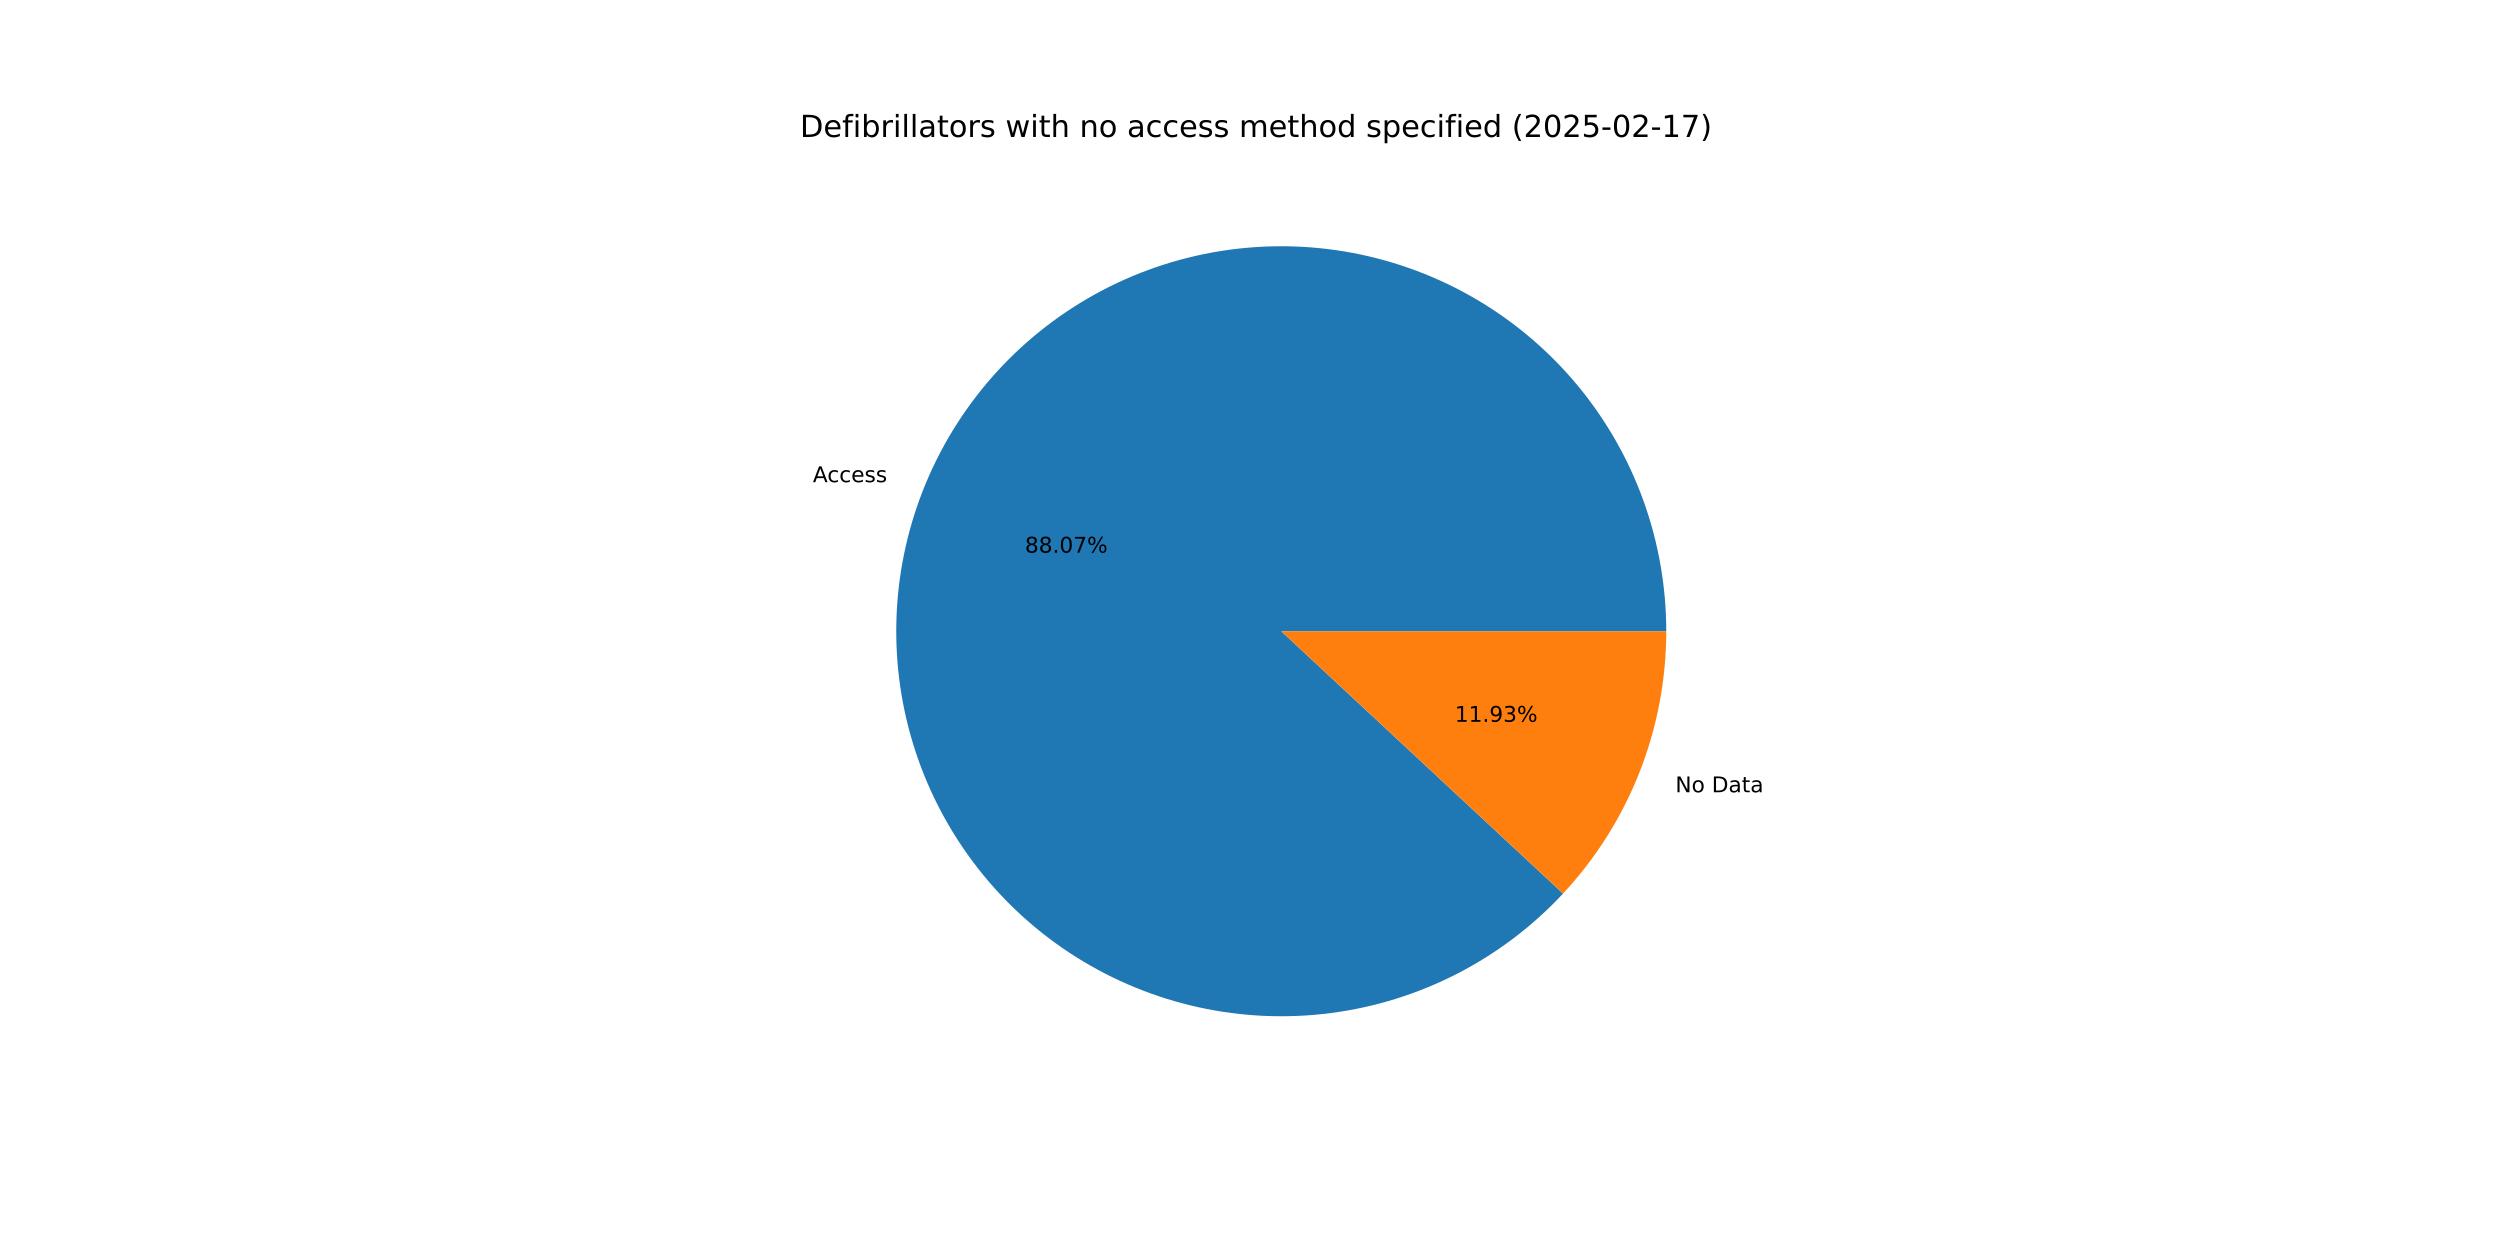
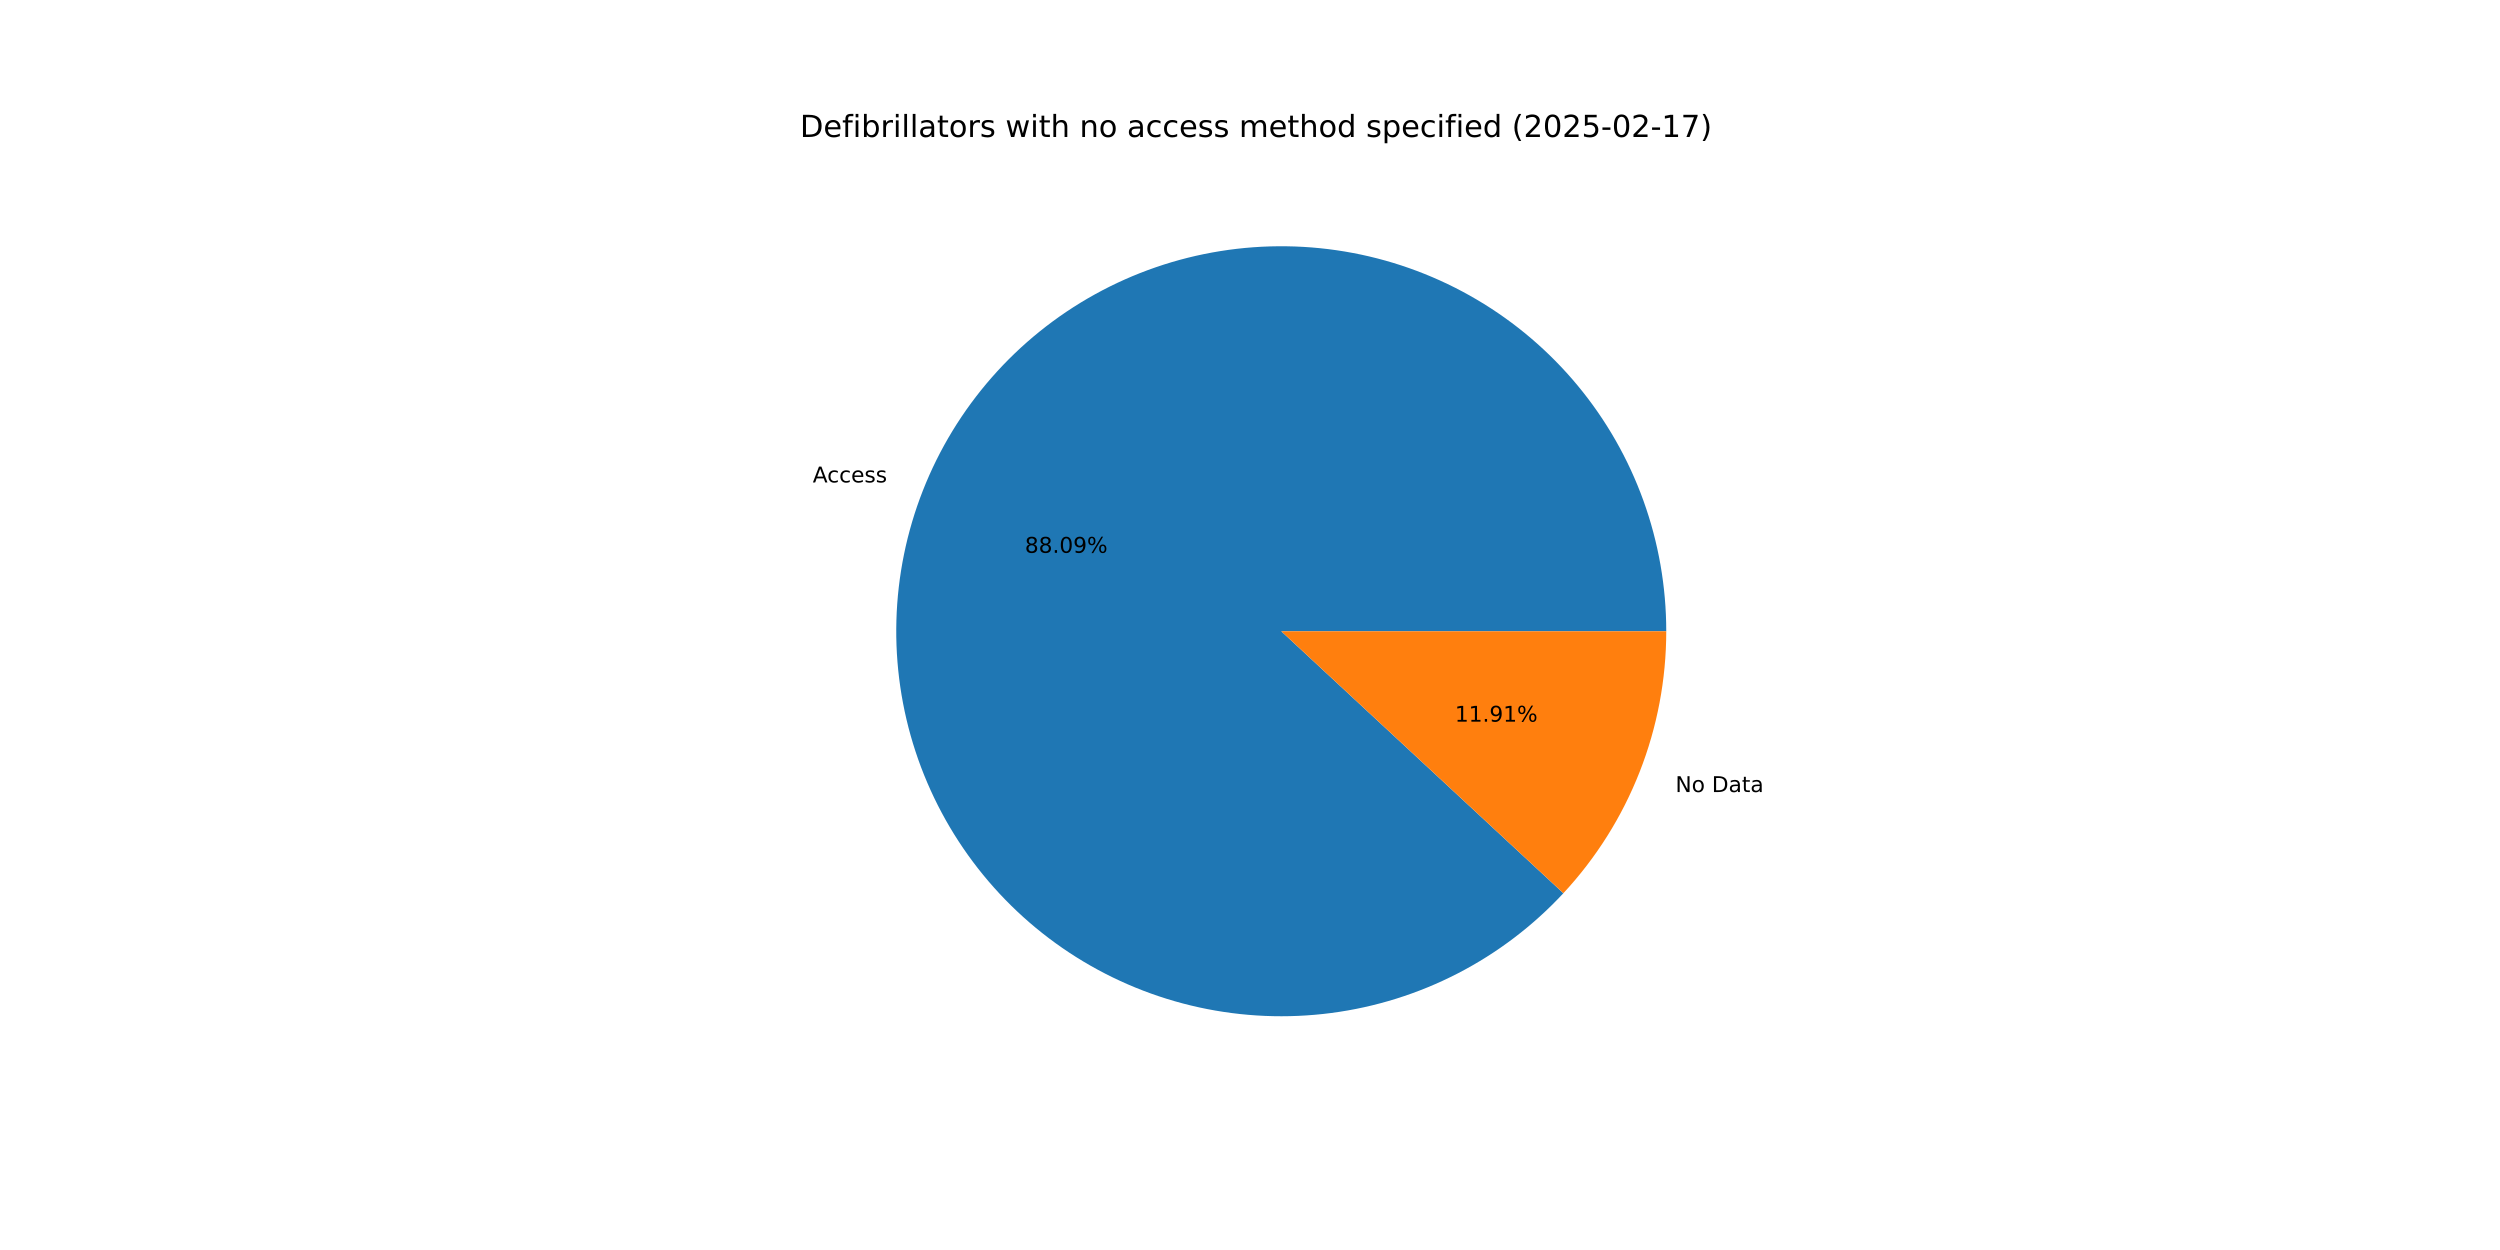
<svg xmlns="http://www.w3.org/2000/svg" xmlns:xlink="http://www.w3.org/1999/xlink" width="1152pt" height="576pt" viewBox="0 0 1152 576" version="1.1">
  <defs>
    <style type="text/css">*{stroke-linejoin: round; stroke-linecap: butt}</style>
  </defs>
  <g id="figure_1">
    <g id="patch_1">
      <path d="M 0 576  L 1152 576  L 1152 0  L 0 0  z " style="fill: #ffffff" />
    </g>
    <g id="axes_1">
      <g id="patch_2">
-         <path d="M 767.808 290.88  C 767.808 270.377 764.254 250.029 757.304 230.74  C 750.353 211.452 740.112 193.513 727.034 177.722  C 713.957 161.932 698.241 148.527 680.585 138.105  C 662.929 127.682 643.599 120.399 623.455 116.579  C 603.312 112.759 582.657 112.459 562.411 115.694  C 542.166 118.928 522.633 125.648 504.682 135.554  C 486.731 145.461 470.633 158.404 457.103 173.809  C 443.574 189.214 432.816 206.848 425.31 225.927  C 417.803 245.006 413.661 265.243 413.067 285.737  C 412.472 306.231 415.435 326.674 421.823 346.156  C 428.211 365.638 437.929 383.866 450.543 400.029  C 463.157 416.192 478.478 430.047 495.824 440.977  C 513.171 451.907 532.281 459.747 552.306 464.15  C 572.33 468.552 592.967 469.45 613.298 466.804  C 633.629 464.158 653.349 458.007 671.579 448.625  C 689.809 439.244 706.276 426.772 720.247 411.766  L 590.4 290.88  z " style="fill: #1f77b4" />
+         <path d="M 767.808 290.88  C 767.808 270.373 764.252 250.02 757.299 230.727  C 750.345 211.434 740.099 193.493 727.016 177.701  C 713.933 161.909 698.211 148.504 680.548 138.083  C 662.886 127.663 643.55 120.383 623.4 116.568  C 603.251 112.754 582.591 112.461 562.342 115.705  C 542.093 118.948 522.558 125.678 504.608 135.595  C 486.658 145.512 470.563 158.467 457.039 173.883  C 443.514 189.299 432.765 206.943 425.269 226.032  C 417.773 245.12 413.643 265.364 413.063 285.863  C 412.483 306.363 415.462 326.808 421.867 346.289  C 428.272 365.771 438.007 383.995 450.638 400.151  C 463.269 416.307 478.606 430.151 495.967 441.067  C 513.328 451.983 532.45 459.806 552.484 464.189  C 572.518 468.572 593.16 469.448 613.493 466.779  C 633.826 464.109 653.543 457.934 671.766 448.529  C 689.99 439.123 706.445 426.629 720.4 411.601  L 590.4 290.88  z " style="fill: #1f77b4" />
      </g>
      <g id="patch_3">
-         <path d="M 720.247 411.766  C 735.395 395.495 747.351 376.52 755.49 355.833  C 763.629 335.145 767.808 313.111 767.808 290.88  L 590.4 290.88  z " style="fill: #ff7f0e" />
+         <path d="M 720.4 411.602  C 735.502 395.339 747.419 376.386 755.531 355.728  C 763.644 335.071 767.808 313.073 767.808 290.88  L 590.4 290.88  z " style="fill: #ff7f0e" />
      </g>
      <g id="matplotlib.axis_1" />
      <g id="matplotlib.axis_2" />
      <g id="text_1">
-         <g transform="translate(374.5666 222.1912) scale(0.1 -0.1)">
+         <g transform="translate(374.5214 222.3062) scale(0.1 -0.1)">
          <defs>
            <path id="DejaVuSans-41" d="M 2188 4044  L 1331 1722  L 3047 1722  L 2188 4044  z M 1831 4666  L 2547 4666  L 4325 0  L 3669 0  L 3244 1197  L 1141 1197  L 716 0  L 50 0  L 1831 4666  z " transform="scale(0.015625)" />
            <path id="DejaVuSans-63" d="M 3122 3366  L 3122 2828  Q 2878 2963 2633 3030  Q 2388 3097 2138 3097  Q 1578 3097 1268 2742  Q 959 2388 959 1747  Q 959 1106 1268 751  Q 1578 397 2138 397  Q 2388 397 2633 464  Q 2878 531 3122 666  L 3122 134  Q 2881 22 2623 -34  Q 2366 -91 2075 -91  Q 1284 -91 818 406  Q 353 903 353 1747  Q 353 2603 823 3093  Q 1294 3584 2113 3584  Q 2378 3584 2631 3529  Q 2884 3475 3122 3366  z " transform="scale(0.015625)" />
            <path id="DejaVuSans-65" d="M 3597 1894  L 3597 1613  L 953 1613  Q 991 1019 1311 708  Q 1631 397 2203 397  Q 2534 397 2845 478  Q 3156 559 3463 722  L 3463 178  Q 3153 47 2828 -22  Q 2503 -91 2169 -91  Q 1331 -91 842 396  Q 353 884 353 1716  Q 353 2575 817 3079  Q 1281 3584 2069 3584  Q 2775 3584 3186 3129  Q 3597 2675 3597 1894  z M 3022 2063  Q 3016 2534 2758 2815  Q 2500 3097 2075 3097  Q 1594 3097 1305 2825  Q 1016 2553 972 2059  L 3022 2063  z " transform="scale(0.015625)" />
            <path id="DejaVuSans-73" d="M 2834 3397  L 2834 2853  Q 2591 2978 2328 3040  Q 2066 3103 1784 3103  Q 1356 3103 1142 2972  Q 928 2841 928 2578  Q 928 2378 1081 2264  Q 1234 2150 1697 2047  L 1894 2003  Q 2506 1872 2764 1633  Q 3022 1394 3022 966  Q 3022 478 2636 193  Q 2250 -91 1575 -91  Q 1294 -91 989 -36  Q 684 19 347 128  L 347 722  Q 666 556 975 473  Q 1284 391 1588 391  Q 1994 391 2212 530  Q 2431 669 2431 922  Q 2431 1156 2273 1281  Q 2116 1406 1581 1522  L 1381 1569  Q 847 1681 609 1914  Q 372 2147 372 2553  Q 372 3047 722 3315  Q 1072 3584 1716 3584  Q 2034 3584 2315 3537  Q 2597 3491 2834 3397  z " transform="scale(0.015625)" />
          </defs>
          <use xlink:href="#DejaVuSans-41" />
          <use xlink:href="#DejaVuSans-63" x="66.658" />
          <use xlink:href="#DejaVuSans-63" x="121.639" />
          <use xlink:href="#DejaVuSans-65" x="176.619" />
          <use xlink:href="#DejaVuSans-73" x="238.143" />
          <use xlink:href="#DejaVuSans-73" x="290.242" />
        </g>
      </g>
      <g id="text_2">
-         <g transform="translate(472.2811 254.6677) scale(0.1 -0.1)">
+         <g transform="translate(472.2565 254.7304) scale(0.1 -0.1)">
          <defs>
            <path id="DejaVuSans-38" d="M 2034 2216  Q 1584 2216 1326 1975  Q 1069 1734 1069 1313  Q 1069 891 1326 650  Q 1584 409 2034 409  Q 2484 409 2743 651  Q 3003 894 3003 1313  Q 3003 1734 2745 1975  Q 2488 2216 2034 2216  z M 1403 2484  Q 997 2584 770 2862  Q 544 3141 544 3541  Q 544 4100 942 4425  Q 1341 4750 2034 4750  Q 2731 4750 3128 4425  Q 3525 4100 3525 3541  Q 3525 3141 3298 2862  Q 3072 2584 2669 2484  Q 3125 2378 3379 2068  Q 3634 1759 3634 1313  Q 3634 634 3220 271  Q 2806 -91 2034 -91  Q 1263 -91 848 271  Q 434 634 434 1313  Q 434 1759 690 2068  Q 947 2378 1403 2484  z M 1172 3481  Q 1172 3119 1398 2916  Q 1625 2713 2034 2713  Q 2441 2713 2670 2916  Q 2900 3119 2900 3481  Q 2900 3844 2670 4047  Q 2441 4250 2034 4250  Q 1625 4250 1398 4047  Q 1172 3844 1172 3481  z " transform="scale(0.015625)" />
            <path id="DejaVuSans-2e" d="M 684 794  L 1344 794  L 1344 0  L 684 0  L 684 794  z " transform="scale(0.015625)" />
            <path id="DejaVuSans-30" d="M 2034 4250  Q 1547 4250 1301 3770  Q 1056 3291 1056 2328  Q 1056 1369 1301 889  Q 1547 409 2034 409  Q 2525 409 2770 889  Q 3016 1369 3016 2328  Q 3016 3291 2770 3770  Q 2525 4250 2034 4250  z M 2034 4750  Q 2819 4750 3233 4129  Q 3647 3509 3647 2328  Q 3647 1150 3233 529  Q 2819 -91 2034 -91  Q 1250 -91 836 529  Q 422 1150 422 2328  Q 422 3509 836 4129  Q 1250 4750 2034 4750  z " transform="scale(0.015625)" />
-             <path id="DejaVuSans-37" d="M 525 4666  L 3525 4666  L 3525 4397  L 1831 0  L 1172 0  L 2766 4134  L 525 4134  L 525 4666  z " transform="scale(0.015625)" />
+             <path id="DejaVuSans-39" d="M 703 97  L 703 672  Q 941 559 1184 500  Q 1428 441 1663 441  Q 2288 441 2617 861  Q 2947 1281 2994 2138  Q 2813 1869 2534 1725  Q 2256 1581 1919 1581  Q 1219 1581 811 2004  Q 403 2428 403 3163  Q 403 3881 828 4315  Q 1253 4750 1959 4750  Q 2769 4750 3195 4129  Q 3622 3509 3622 2328  Q 3622 1225 3098 567  Q 2575 -91 1691 -91  Q 1453 -91 1209 -44  Q 966 3 703 97  z M 1959 2075  Q 2384 2075 2632 2365  Q 2881 2656 2881 3163  Q 2881 3666 2632 3958  Q 2384 4250 1959 4250  Q 1534 4250 1286 3958  Q 1038 3666 1038 3163  Q 1038 2656 1286 2365  Q 1534 2075 1959 2075  z " transform="scale(0.015625)" />
            <path id="DejaVuSans-25" d="M 4653 2053  Q 4381 2053 4226 1822  Q 4072 1591 4072 1178  Q 4072 772 4226 539  Q 4381 306 4653 306  Q 4919 306 5073 539  Q 5228 772 5228 1178  Q 5228 1588 5073 1820  Q 4919 2053 4653 2053  z M 4653 2450  Q 5147 2450 5437 2106  Q 5728 1763 5728 1178  Q 5728 594 5436 251  Q 5144 -91 4653 -91  Q 4153 -91 3862 251  Q 3572 594 3572 1178  Q 3572 1766 3864 2108  Q 4156 2450 4653 2450  z M 1428 4353  Q 1159 4353 1004 4120  Q 850 3888 850 3481  Q 850 3069 1003 2837  Q 1156 2606 1428 2606  Q 1700 2606 1854 2837  Q 2009 3069 2009 3481  Q 2009 3884 1853 4118  Q 1697 4353 1428 4353  z M 4250 4750  L 4750 4750  L 1831 -91  L 1331 -91  L 4250 4750  z M 1428 4750  Q 1922 4750 2215 4408  Q 2509 4066 2509 3481  Q 2509 2891 2217 2550  Q 1925 2209 1428 2209  Q 931 2209 642 2551  Q 353 2894 353 3481  Q 353 4063 643 4406  Q 934 4750 1428 4750  z " transform="scale(0.015625)" />
          </defs>
          <use xlink:href="#DejaVuSans-38" />
          <use xlink:href="#DejaVuSans-38" x="63.623" />
          <use xlink:href="#DejaVuSans-2e" x="127.246" />
          <use xlink:href="#DejaVuSans-30" x="159.033" />
-           <use xlink:href="#DejaVuSans-37" x="222.656" />
+           <use xlink:href="#DejaVuSans-39" x="222.656" />
          <use xlink:href="#DejaVuSans-25" x="286.279" />
        </g>
      </g>
      <g id="text_3">
-         <g transform="translate(771.999 365.0875) scale(0.1 -0.1)">
+         <g transform="translate(772.0443 364.9725) scale(0.1 -0.1)">
          <defs>
            <path id="DejaVuSans-4e" d="M 628 4666  L 1478 4666  L 3547 763  L 3547 4666  L 4159 4666  L 4159 0  L 3309 0  L 1241 3903  L 1241 0  L 628 0  L 628 4666  z " transform="scale(0.015625)" />
            <path id="DejaVuSans-6f" d="M 1959 3097  Q 1497 3097 1228 2736  Q 959 2375 959 1747  Q 959 1119 1226 758  Q 1494 397 1959 397  Q 2419 397 2687 759  Q 2956 1122 2956 1747  Q 2956 2369 2687 2733  Q 2419 3097 1959 3097  z M 1959 3584  Q 2709 3584 3137 3096  Q 3566 2609 3566 1747  Q 3566 888 3137 398  Q 2709 -91 1959 -91  Q 1206 -91 779 398  Q 353 888 353 1747  Q 353 2609 779 3096  Q 1206 3584 1959 3584  z " transform="scale(0.015625)" />
            <path id="DejaVuSans-20" transform="scale(0.015625)" />
            <path id="DejaVuSans-44" d="M 1259 4147  L 1259 519  L 2022 519  Q 2988 519 3436 956  Q 3884 1394 3884 2338  Q 3884 3275 3436 3711  Q 2988 4147 2022 4147  L 1259 4147  z M 628 4666  L 1925 4666  Q 3281 4666 3915 4102  Q 4550 3538 4550 2338  Q 4550 1131 3912 565  Q 3275 0 1925 0  L 628 0  L 628 4666  z " transform="scale(0.015625)" />
            <path id="DejaVuSans-61" d="M 2194 1759  Q 1497 1759 1228 1600  Q 959 1441 959 1056  Q 959 750 1161 570  Q 1363 391 1709 391  Q 2188 391 2477 730  Q 2766 1069 2766 1631  L 2766 1759  L 2194 1759  z M 3341 1997  L 3341 0  L 2766 0  L 2766 531  Q 2569 213 2275 61  Q 1981 -91 1556 -91  Q 1019 -91 701 211  Q 384 513 384 1019  Q 384 1609 779 1909  Q 1175 2209 1959 2209  L 2766 2209  L 2766 2266  Q 2766 2663 2505 2880  Q 2244 3097 1772 3097  Q 1472 3097 1187 3025  Q 903 2953 641 2809  L 641 3341  Q 956 3463 1253 3523  Q 1550 3584 1831 3584  Q 2591 3584 2966 3190  Q 3341 2797 3341 1997  z " transform="scale(0.015625)" />
            <path id="DejaVuSans-74" d="M 1172 4494  L 1172 3500  L 2356 3500  L 2356 3053  L 1172 3053  L 1172 1153  Q 1172 725 1289 603  Q 1406 481 1766 481  L 2356 481  L 2356 0  L 1766 0  Q 1100 0 847 248  Q 594 497 594 1153  L 594 3053  L 172 3053  L 172 3500  L 594 3500  L 594 4494  L 1172 4494  z " transform="scale(0.015625)" />
          </defs>
          <use xlink:href="#DejaVuSans-4e" />
          <use xlink:href="#DejaVuSans-6f" x="74.805" />
          <use xlink:href="#DejaVuSans-20" x="135.986" />
          <use xlink:href="#DejaVuSans-44" x="167.773" />
          <use xlink:href="#DejaVuSans-61" x="244.775" />
          <use xlink:href="#DejaVuSans-74" x="306.055" />
          <use xlink:href="#DejaVuSans-61" x="345.264" />
        </g>
      </g>
      <g id="text_4">
-         <g transform="translate(670.3892 332.6111) scale(0.1 -0.1)">
+         <g transform="translate(670.4138 332.5484) scale(0.1 -0.1)">
          <defs>
            <path id="DejaVuSans-31" d="M 794 531  L 1825 531  L 1825 4091  L 703 3866  L 703 4441  L 1819 4666  L 2450 4666  L 2450 531  L 3481 531  L 3481 0  L 794 0  L 794 531  z " transform="scale(0.015625)" />
-             <path id="DejaVuSans-39" d="M 703 97  L 703 672  Q 941 559 1184 500  Q 1428 441 1663 441  Q 2288 441 2617 861  Q 2947 1281 2994 2138  Q 2813 1869 2534 1725  Q 2256 1581 1919 1581  Q 1219 1581 811 2004  Q 403 2428 403 3163  Q 403 3881 828 4315  Q 1253 4750 1959 4750  Q 2769 4750 3195 4129  Q 3622 3509 3622 2328  Q 3622 1225 3098 567  Q 2575 -91 1691 -91  Q 1453 -91 1209 -44  Q 966 3 703 97  z M 1959 2075  Q 2384 2075 2632 2365  Q 2881 2656 2881 3163  Q 2881 3666 2632 3958  Q 2384 4250 1959 4250  Q 1534 4250 1286 3958  Q 1038 3666 1038 3163  Q 1038 2656 1286 2365  Q 1534 2075 1959 2075  z " transform="scale(0.015625)" />
-             <path id="DejaVuSans-33" d="M 2597 2516  Q 3050 2419 3304 2112  Q 3559 1806 3559 1356  Q 3559 666 3084 287  Q 2609 -91 1734 -91  Q 1441 -91 1130 -33  Q 819 25 488 141  L 488 750  Q 750 597 1062 519  Q 1375 441 1716 441  Q 2309 441 2620 675  Q 2931 909 2931 1356  Q 2931 1769 2642 2001  Q 2353 2234 1838 2234  L 1294 2234  L 1294 2753  L 1863 2753  Q 2328 2753 2575 2939  Q 2822 3125 2822 3475  Q 2822 3834 2567 4026  Q 2313 4219 1838 4219  Q 1578 4219 1281 4162  Q 984 4106 628 3988  L 628 4550  Q 988 4650 1302 4700  Q 1616 4750 1894 4750  Q 2613 4750 3031 4423  Q 3450 4097 3450 3541  Q 3450 3153 3228 2886  Q 3006 2619 2597 2516  z " transform="scale(0.015625)" />
          </defs>
          <use xlink:href="#DejaVuSans-31" />
          <use xlink:href="#DejaVuSans-31" x="63.623" />
          <use xlink:href="#DejaVuSans-2e" x="127.246" />
          <use xlink:href="#DejaVuSans-39" x="159.033" />
-           <use xlink:href="#DejaVuSans-33" x="222.656" />
+           <use xlink:href="#DejaVuSans-31" x="222.656" />
          <use xlink:href="#DejaVuSans-25" x="286.279" />
        </g>
      </g>
      <g id="text_5">
        <g transform="translate(368.64 63.12) scale(0.14 -0.14)">
          <defs>
            <path id="DejaVuSans-66" d="M 2375 4863  L 2375 4384  L 1825 4384  Q 1516 4384 1395 4259  Q 1275 4134 1275 3809  L 1275 3500  L 2222 3500  L 2222 3053  L 1275 3053  L 1275 0  L 697 0  L 697 3053  L 147 3053  L 147 3500  L 697 3500  L 697 3744  Q 697 4328 969 4595  Q 1241 4863 1831 4863  L 2375 4863  z " transform="scale(0.015625)" />
            <path id="DejaVuSans-69" d="M 603 3500  L 1178 3500  L 1178 0  L 603 0  L 603 3500  z M 603 4863  L 1178 4863  L 1178 4134  L 603 4134  L 603 4863  z " transform="scale(0.015625)" />
            <path id="DejaVuSans-62" d="M 3116 1747  Q 3116 2381 2855 2742  Q 2594 3103 2138 3103  Q 1681 3103 1420 2742  Q 1159 2381 1159 1747  Q 1159 1113 1420 752  Q 1681 391 2138 391  Q 2594 391 2855 752  Q 3116 1113 3116 1747  z M 1159 2969  Q 1341 3281 1617 3432  Q 1894 3584 2278 3584  Q 2916 3584 3314 3078  Q 3713 2572 3713 1747  Q 3713 922 3314 415  Q 2916 -91 2278 -91  Q 1894 -91 1617 61  Q 1341 213 1159 525  L 1159 0  L 581 0  L 581 4863  L 1159 4863  L 1159 2969  z " transform="scale(0.015625)" />
            <path id="DejaVuSans-72" d="M 2631 2963  Q 2534 3019 2420 3045  Q 2306 3072 2169 3072  Q 1681 3072 1420 2755  Q 1159 2438 1159 1844  L 1159 0  L 581 0  L 581 3500  L 1159 3500  L 1159 2956  Q 1341 3275 1631 3429  Q 1922 3584 2338 3584  Q 2397 3584 2469 3576  Q 2541 3569 2628 3553  L 2631 2963  z " transform="scale(0.015625)" />
            <path id="DejaVuSans-6c" d="M 603 4863  L 1178 4863  L 1178 0  L 603 0  L 603 4863  z " transform="scale(0.015625)" />
            <path id="DejaVuSans-77" d="M 269 3500  L 844 3500  L 1563 769  L 2278 3500  L 2956 3500  L 3675 769  L 4391 3500  L 4966 3500  L 4050 0  L 3372 0  L 2619 2869  L 1863 0  L 1184 0  L 269 3500  z " transform="scale(0.015625)" />
            <path id="DejaVuSans-68" d="M 3513 2113  L 3513 0  L 2938 0  L 2938 2094  Q 2938 2591 2744 2837  Q 2550 3084 2163 3084  Q 1697 3084 1428 2787  Q 1159 2491 1159 1978  L 1159 0  L 581 0  L 581 4863  L 1159 4863  L 1159 2956  Q 1366 3272 1645 3428  Q 1925 3584 2291 3584  Q 2894 3584 3203 3211  Q 3513 2838 3513 2113  z " transform="scale(0.015625)" />
            <path id="DejaVuSans-6e" d="M 3513 2113  L 3513 0  L 2938 0  L 2938 2094  Q 2938 2591 2744 2837  Q 2550 3084 2163 3084  Q 1697 3084 1428 2787  Q 1159 2491 1159 1978  L 1159 0  L 581 0  L 581 3500  L 1159 3500  L 1159 2956  Q 1366 3272 1645 3428  Q 1925 3584 2291 3584  Q 2894 3584 3203 3211  Q 3513 2838 3513 2113  z " transform="scale(0.015625)" />
            <path id="DejaVuSans-6d" d="M 3328 2828  Q 3544 3216 3844 3400  Q 4144 3584 4550 3584  Q 5097 3584 5394 3201  Q 5691 2819 5691 2113  L 5691 0  L 5113 0  L 5113 2094  Q 5113 2597 4934 2840  Q 4756 3084 4391 3084  Q 3944 3084 3684 2787  Q 3425 2491 3425 1978  L 3425 0  L 2847 0  L 2847 2094  Q 2847 2600 2669 2842  Q 2491 3084 2119 3084  Q 1678 3084 1418 2786  Q 1159 2488 1159 1978  L 1159 0  L 581 0  L 581 3500  L 1159 3500  L 1159 2956  Q 1356 3278 1631 3431  Q 1906 3584 2284 3584  Q 2666 3584 2933 3390  Q 3200 3197 3328 2828  z " transform="scale(0.015625)" />
            <path id="DejaVuSans-64" d="M 2906 2969  L 2906 4863  L 3481 4863  L 3481 0  L 2906 0  L 2906 525  Q 2725 213 2448 61  Q 2172 -91 1784 -91  Q 1150 -91 751 415  Q 353 922 353 1747  Q 353 2572 751 3078  Q 1150 3584 1784 3584  Q 2172 3584 2448 3432  Q 2725 3281 2906 2969  z M 947 1747  Q 947 1113 1208 752  Q 1469 391 1925 391  Q 2381 391 2643 752  Q 2906 1113 2906 1747  Q 2906 2381 2643 2742  Q 2381 3103 1925 3103  Q 1469 3103 1208 2742  Q 947 2381 947 1747  z " transform="scale(0.015625)" />
            <path id="DejaVuSans-70" d="M 1159 525  L 1159 -1331  L 581 -1331  L 581 3500  L 1159 3500  L 1159 2969  Q 1341 3281 1617 3432  Q 1894 3584 2278 3584  Q 2916 3584 3314 3078  Q 3713 2572 3713 1747  Q 3713 922 3314 415  Q 2916 -91 2278 -91  Q 1894 -91 1617 61  Q 1341 213 1159 525  z M 3116 1747  Q 3116 2381 2855 2742  Q 2594 3103 2138 3103  Q 1681 3103 1420 2742  Q 1159 2381 1159 1747  Q 1159 1113 1420 752  Q 1681 391 2138 391  Q 2594 391 2855 752  Q 3116 1113 3116 1747  z " transform="scale(0.015625)" />
            <path id="DejaVuSans-28" d="M 1984 4856  Q 1566 4138 1362 3434  Q 1159 2731 1159 2009  Q 1159 1288 1364 580  Q 1569 -128 1984 -844  L 1484 -844  Q 1016 -109 783 600  Q 550 1309 550 2009  Q 550 2706 781 3412  Q 1013 4119 1484 4856  L 1984 4856  z " transform="scale(0.015625)" />
            <path id="DejaVuSans-32" d="M 1228 531  L 3431 531  L 3431 0  L 469 0  L 469 531  Q 828 903 1448 1529  Q 2069 2156 2228 2338  Q 2531 2678 2651 2914  Q 2772 3150 2772 3378  Q 2772 3750 2511 3984  Q 2250 4219 1831 4219  Q 1534 4219 1204 4116  Q 875 4013 500 3803  L 500 4441  Q 881 4594 1212 4672  Q 1544 4750 1819 4750  Q 2544 4750 2975 4387  Q 3406 4025 3406 3419  Q 3406 3131 3298 2873  Q 3191 2616 2906 2266  Q 2828 2175 2409 1742  Q 1991 1309 1228 531  z " transform="scale(0.015625)" />
            <path id="DejaVuSans-35" d="M 691 4666  L 3169 4666  L 3169 4134  L 1269 4134  L 1269 2991  Q 1406 3038 1543 3061  Q 1681 3084 1819 3084  Q 2600 3084 3056 2656  Q 3513 2228 3513 1497  Q 3513 744 3044 326  Q 2575 -91 1722 -91  Q 1428 -91 1123 -41  Q 819 9 494 109  L 494 744  Q 775 591 1075 516  Q 1375 441 1709 441  Q 2250 441 2565 725  Q 2881 1009 2881 1497  Q 2881 1984 2565 2268  Q 2250 2553 1709 2553  Q 1456 2553 1204 2497  Q 953 2441 691 2322  L 691 4666  z " transform="scale(0.015625)" />
            <path id="DejaVuSans-2d" d="M 313 2009  L 1997 2009  L 1997 1497  L 313 1497  L 313 2009  z " transform="scale(0.015625)" />
+             <path id="DejaVuSans-37" d="M 525 4666  L 3525 4666  L 3525 4397  L 1831 0  L 1172 0  L 2766 4134  L 525 4134  L 525 4666  z " transform="scale(0.015625)" />
            <path id="DejaVuSans-29" d="M 513 4856  L 1013 4856  Q 1481 4119 1714 3412  Q 1947 2706 1947 2009  Q 1947 1309 1714 600  Q 1481 -109 1013 -844  L 513 -844  Q 928 -128 1133 580  Q 1338 1288 1338 2009  Q 1338 2731 1133 3434  Q 928 4138 513 4856  z " transform="scale(0.015625)" />
          </defs>
          <use xlink:href="#DejaVuSans-44" />
          <use xlink:href="#DejaVuSans-65" x="77.002" />
          <use xlink:href="#DejaVuSans-66" x="138.525" />
          <use xlink:href="#DejaVuSans-69" x="173.73" />
          <use xlink:href="#DejaVuSans-62" x="201.514" />
          <use xlink:href="#DejaVuSans-72" x="264.99" />
          <use xlink:href="#DejaVuSans-69" x="306.104" />
          <use xlink:href="#DejaVuSans-6c" x="333.887" />
          <use xlink:href="#DejaVuSans-6c" x="361.67" />
          <use xlink:href="#DejaVuSans-61" x="389.453" />
          <use xlink:href="#DejaVuSans-74" x="450.732" />
          <use xlink:href="#DejaVuSans-6f" x="489.941" />
          <use xlink:href="#DejaVuSans-72" x="551.123" />
          <use xlink:href="#DejaVuSans-73" x="592.236" />
          <use xlink:href="#DejaVuSans-20" x="644.336" />
          <use xlink:href="#DejaVuSans-77" x="676.123" />
          <use xlink:href="#DejaVuSans-69" x="757.91" />
          <use xlink:href="#DejaVuSans-74" x="785.693" />
          <use xlink:href="#DejaVuSans-68" x="824.902" />
          <use xlink:href="#DejaVuSans-20" x="888.281" />
          <use xlink:href="#DejaVuSans-6e" x="920.068" />
          <use xlink:href="#DejaVuSans-6f" x="983.447" />
          <use xlink:href="#DejaVuSans-20" x="1044.629" />
          <use xlink:href="#DejaVuSans-61" x="1076.416" />
          <use xlink:href="#DejaVuSans-63" x="1137.695" />
          <use xlink:href="#DejaVuSans-63" x="1192.676" />
          <use xlink:href="#DejaVuSans-65" x="1247.656" />
          <use xlink:href="#DejaVuSans-73" x="1309.18" />
          <use xlink:href="#DejaVuSans-73" x="1361.279" />
          <use xlink:href="#DejaVuSans-20" x="1413.379" />
          <use xlink:href="#DejaVuSans-6d" x="1445.166" />
          <use xlink:href="#DejaVuSans-65" x="1542.578" />
          <use xlink:href="#DejaVuSans-74" x="1604.102" />
          <use xlink:href="#DejaVuSans-68" x="1643.311" />
          <use xlink:href="#DejaVuSans-6f" x="1706.689" />
          <use xlink:href="#DejaVuSans-64" x="1767.871" />
          <use xlink:href="#DejaVuSans-20" x="1831.348" />
          <use xlink:href="#DejaVuSans-73" x="1863.135" />
          <use xlink:href="#DejaVuSans-70" x="1915.234" />
          <use xlink:href="#DejaVuSans-65" x="1978.711" />
          <use xlink:href="#DejaVuSans-63" x="2040.234" />
          <use xlink:href="#DejaVuSans-69" x="2095.215" />
          <use xlink:href="#DejaVuSans-66" x="2122.998" />
          <use xlink:href="#DejaVuSans-69" x="2158.203" />
          <use xlink:href="#DejaVuSans-65" x="2185.986" />
          <use xlink:href="#DejaVuSans-64" x="2247.51" />
          <use xlink:href="#DejaVuSans-20" x="2310.986" />
          <use xlink:href="#DejaVuSans-28" x="2342.773" />
          <use xlink:href="#DejaVuSans-32" x="2381.787" />
          <use xlink:href="#DejaVuSans-30" x="2445.41" />
          <use xlink:href="#DejaVuSans-32" x="2509.033" />
          <use xlink:href="#DejaVuSans-35" x="2572.656" />
          <use xlink:href="#DejaVuSans-2d" x="2636.279" />
          <use xlink:href="#DejaVuSans-30" x="2672.363" />
          <use xlink:href="#DejaVuSans-32" x="2735.986" />
          <use xlink:href="#DejaVuSans-2d" x="2799.609" />
          <use xlink:href="#DejaVuSans-31" x="2835.693" />
          <use xlink:href="#DejaVuSans-37" x="2899.316" />
          <use xlink:href="#DejaVuSans-29" x="2962.939" />
        </g>
      </g>
    </g>
  </g>
</svg>
